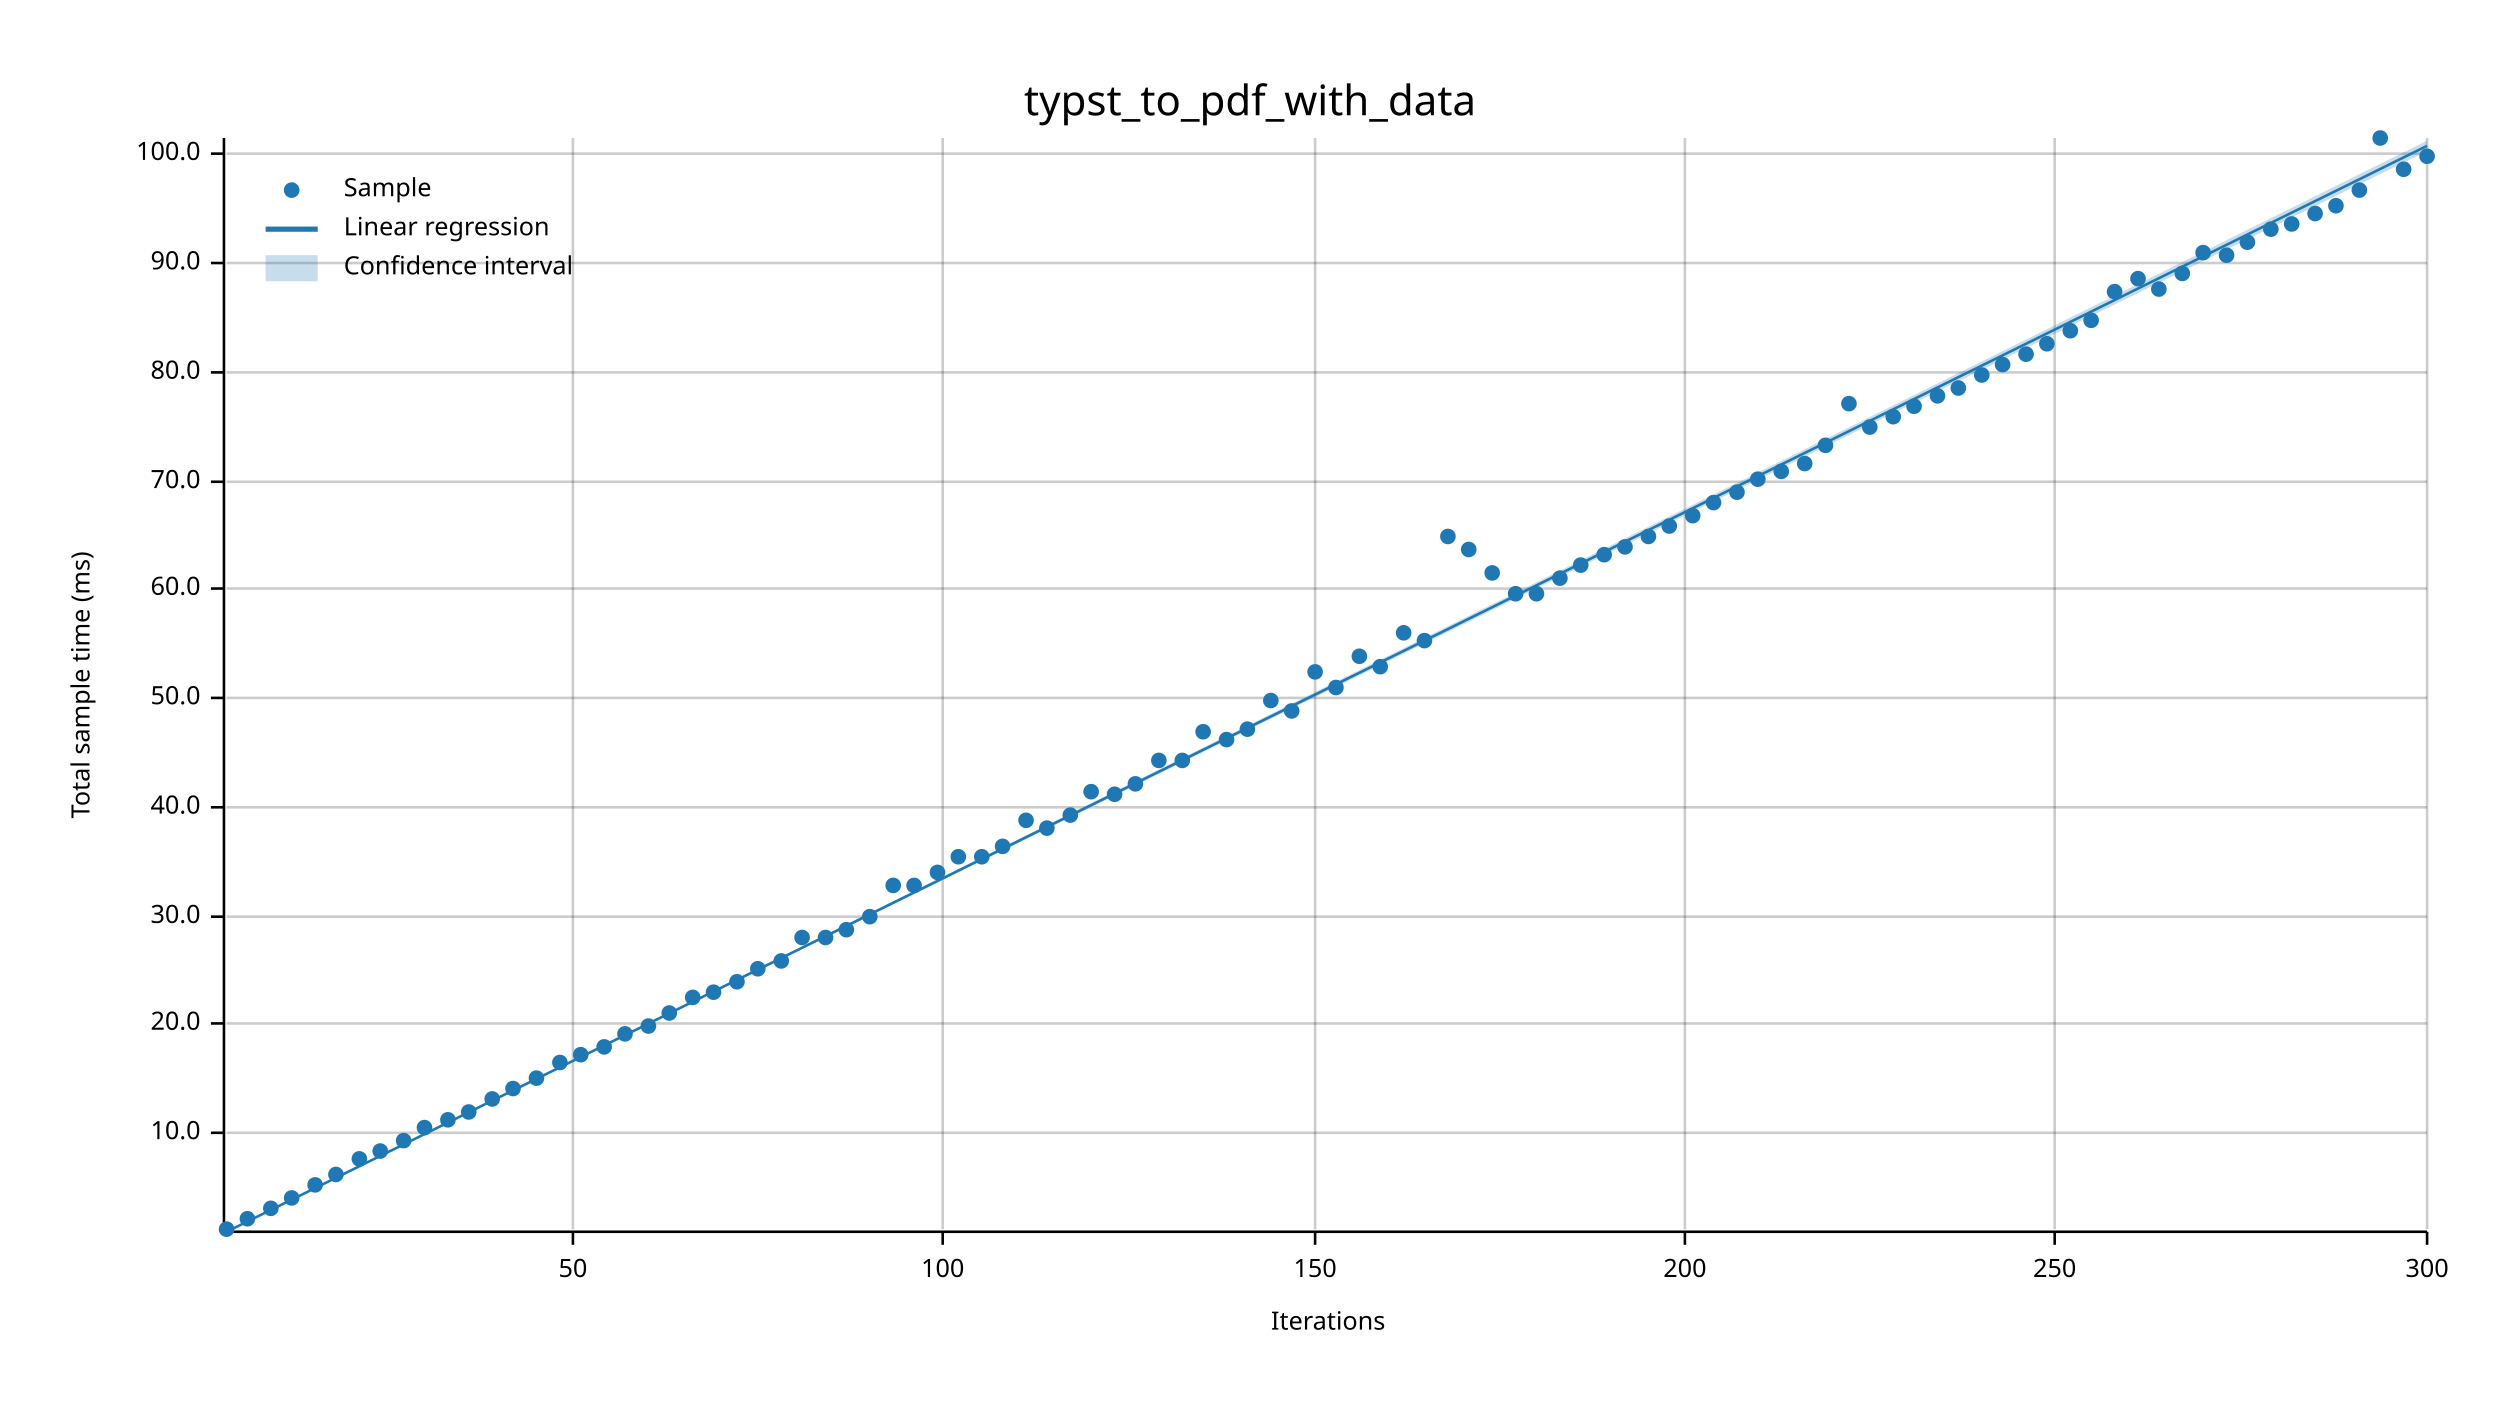
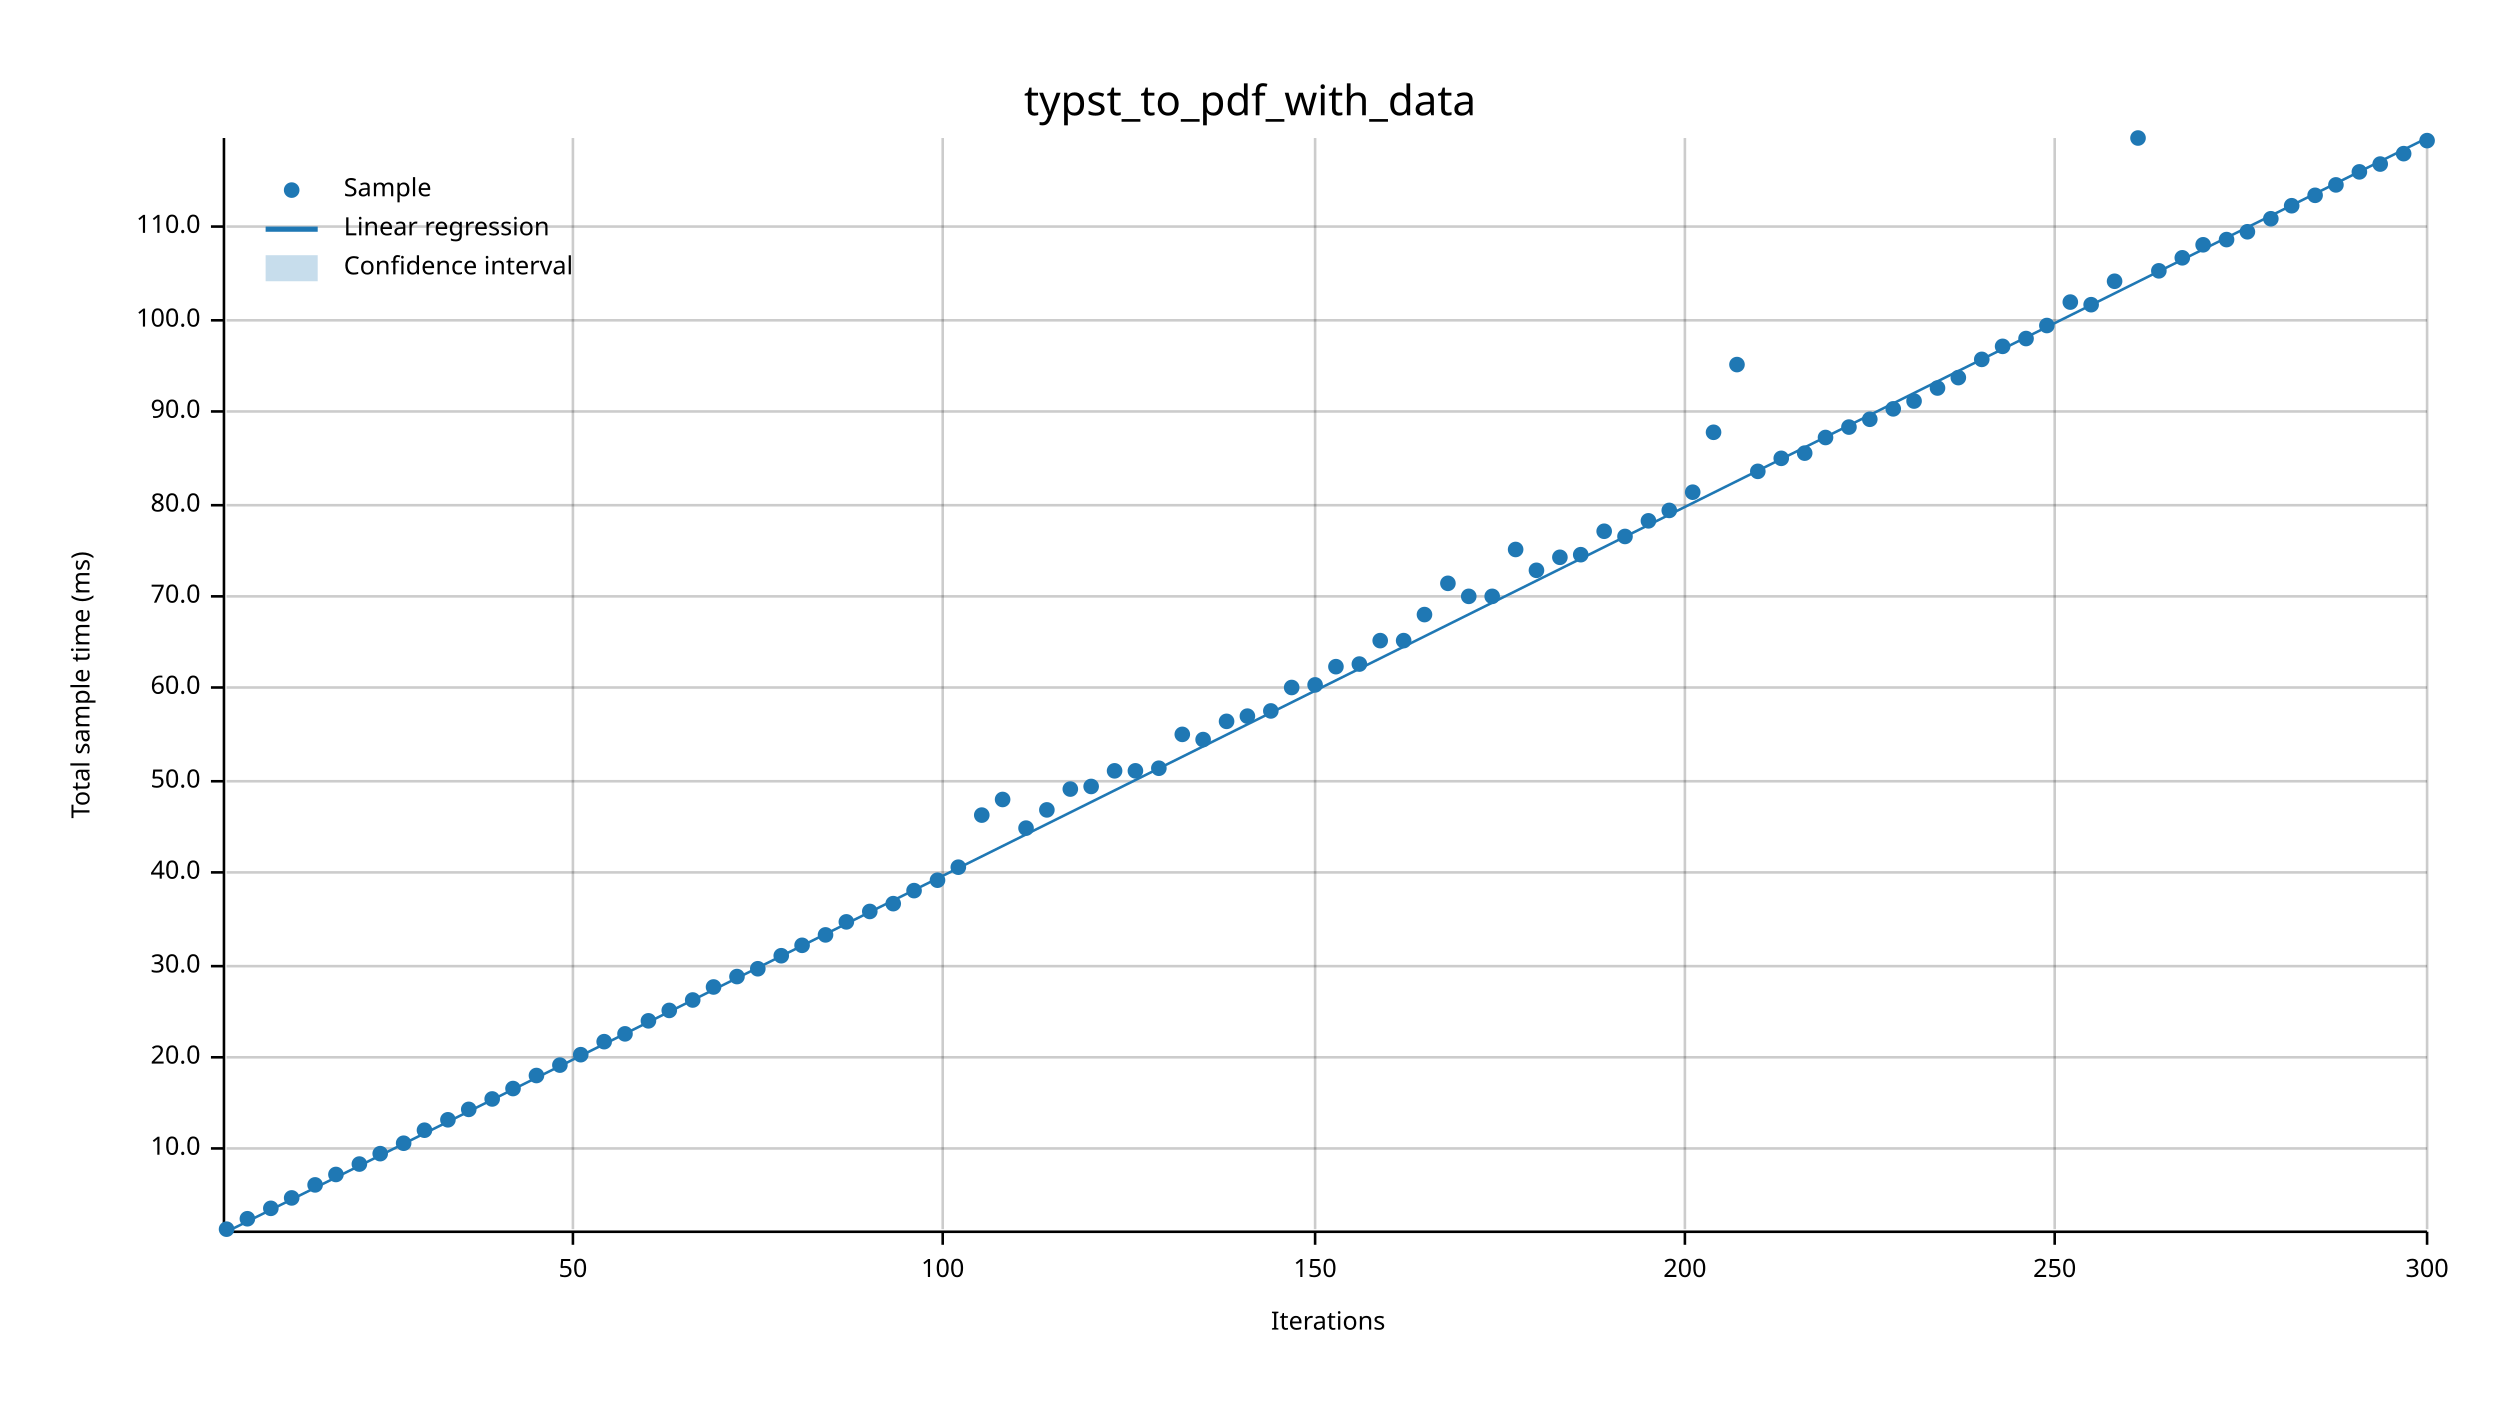
<svg xmlns="http://www.w3.org/2000/svg" width="960" height="540" viewBox="0 0 960 540">
  <text x="480" y="32" dy="0.76em" text-anchor="middle" font-family="sans-serif" font-size="16.129" opacity="1" fill="#000000">
typst_to_pdf_with_data
</text>
  <text x="27" y="263" dy="0.76em" text-anchor="middle" font-family="sans-serif" font-size="9.677" opacity="1" fill="#000000" transform="rotate(270, 27, 263)">
Total sample time (ms)
</text>
  <text x="510" y="513" dy="-0.5ex" text-anchor="middle" font-family="sans-serif" font-size="9.677" opacity="1" fill="#000000">
Iterations
</text>
  <line opacity="0.2" stroke="#000000" stroke-width="1" x1="220" y1="472" x2="220" y2="53" />
  <line opacity="0.2" stroke="#000000" stroke-width="1" x1="362" y1="472" x2="362" y2="53" />
  <line opacity="0.2" stroke="#000000" stroke-width="1" x1="505" y1="472" x2="505" y2="53" />
  <line opacity="0.2" stroke="#000000" stroke-width="1" x1="647" y1="472" x2="647" y2="53" />
  <line opacity="0.2" stroke="#000000" stroke-width="1" x1="789" y1="472" x2="789" y2="53" />
  <line opacity="0.2" stroke="#000000" stroke-width="1" x1="932" y1="472" x2="932" y2="53" />
-   <line opacity="0.2" stroke="#000000" stroke-width="1" x1="87" y1="435" x2="932" y2="435" />
-   <line opacity="0.2" stroke="#000000" stroke-width="1" x1="87" y1="393" x2="932" y2="393" />
-   <line opacity="0.2" stroke="#000000" stroke-width="1" x1="87" y1="352" x2="932" y2="352" />
-   <line opacity="0.2" stroke="#000000" stroke-width="1" x1="87" y1="310" x2="932" y2="310" />
-   <line opacity="0.2" stroke="#000000" stroke-width="1" x1="87" y1="268" x2="932" y2="268" />
-   <line opacity="0.2" stroke="#000000" stroke-width="1" x1="87" y1="226" x2="932" y2="226" />
-   <line opacity="0.2" stroke="#000000" stroke-width="1" x1="87" y1="185" x2="932" y2="185" />
-   <line opacity="0.2" stroke="#000000" stroke-width="1" x1="87" y1="143" x2="932" y2="143" />
-   <line opacity="0.2" stroke="#000000" stroke-width="1" x1="87" y1="101" x2="932" y2="101" />
-   <line opacity="0.2" stroke="#000000" stroke-width="1" x1="87" y1="59" x2="932" y2="59" />
+   <line opacity="0.2" stroke="#000000" stroke-width="1" x1="87" y1="441" x2="932" y2="441" />
+   <line opacity="0.2" stroke="#000000" stroke-width="1" x1="87" y1="406" x2="932" y2="406" />
+   <line opacity="0.2" stroke="#000000" stroke-width="1" x1="87" y1="371" x2="932" y2="371" />
+   <line opacity="0.2" stroke="#000000" stroke-width="1" x1="87" y1="335" x2="932" y2="335" />
+   <line opacity="0.2" stroke="#000000" stroke-width="1" x1="87" y1="300" x2="932" y2="300" />
+   <line opacity="0.2" stroke="#000000" stroke-width="1" x1="87" y1="264" x2="932" y2="264" />
+   <line opacity="0.2" stroke="#000000" stroke-width="1" x1="87" y1="229" x2="932" y2="229" />
+   <line opacity="0.2" stroke="#000000" stroke-width="1" x1="87" y1="194" x2="932" y2="194" />
+   <line opacity="0.2" stroke="#000000" stroke-width="1" x1="87" y1="158" x2="932" y2="158" />
+   <line opacity="0.2" stroke="#000000" stroke-width="1" x1="87" y1="123" x2="932" y2="123" />
+   <line opacity="0.2" stroke="#000000" stroke-width="1" x1="87" y1="87" x2="932" y2="87" />
  <polyline fill="none" opacity="1" stroke="#000000" stroke-width="1" points="86,53 86,472 " />
-   <text x="77" y="435" dy="0.5ex" text-anchor="end" font-family="sans-serif" font-size="9.677" opacity="1" fill="#000000">
+   <text x="77" y="441" dy="0.5ex" text-anchor="end" font-family="sans-serif" font-size="9.677" opacity="1" fill="#000000">
10.0
</text>
-   <polyline fill="none" opacity="1" stroke="#000000" stroke-width="1" points="81,435 86,435 " />
-   <text x="77" y="393" dy="0.5ex" text-anchor="end" font-family="sans-serif" font-size="9.677" opacity="1" fill="#000000">
+   <polyline fill="none" opacity="1" stroke="#000000" stroke-width="1" points="81,441 86,441 " />
+   <text x="77" y="406" dy="0.5ex" text-anchor="end" font-family="sans-serif" font-size="9.677" opacity="1" fill="#000000">
20.0
</text>
-   <polyline fill="none" opacity="1" stroke="#000000" stroke-width="1" points="81,393 86,393 " />
-   <text x="77" y="352" dy="0.5ex" text-anchor="end" font-family="sans-serif" font-size="9.677" opacity="1" fill="#000000">
+   <polyline fill="none" opacity="1" stroke="#000000" stroke-width="1" points="81,406 86,406 " />
+   <text x="77" y="371" dy="0.5ex" text-anchor="end" font-family="sans-serif" font-size="9.677" opacity="1" fill="#000000">
30.0
</text>
-   <polyline fill="none" opacity="1" stroke="#000000" stroke-width="1" points="81,352 86,352 " />
-   <text x="77" y="310" dy="0.5ex" text-anchor="end" font-family="sans-serif" font-size="9.677" opacity="1" fill="#000000">
+   <polyline fill="none" opacity="1" stroke="#000000" stroke-width="1" points="81,371 86,371 " />
+   <text x="77" y="335" dy="0.5ex" text-anchor="end" font-family="sans-serif" font-size="9.677" opacity="1" fill="#000000">
40.0
</text>
-   <polyline fill="none" opacity="1" stroke="#000000" stroke-width="1" points="81,310 86,310 " />
-   <text x="77" y="268" dy="0.5ex" text-anchor="end" font-family="sans-serif" font-size="9.677" opacity="1" fill="#000000">
+   <polyline fill="none" opacity="1" stroke="#000000" stroke-width="1" points="81,335 86,335 " />
+   <text x="77" y="300" dy="0.5ex" text-anchor="end" font-family="sans-serif" font-size="9.677" opacity="1" fill="#000000">
50.0
</text>
-   <polyline fill="none" opacity="1" stroke="#000000" stroke-width="1" points="81,268 86,268 " />
-   <text x="77" y="226" dy="0.5ex" text-anchor="end" font-family="sans-serif" font-size="9.677" opacity="1" fill="#000000">
+   <polyline fill="none" opacity="1" stroke="#000000" stroke-width="1" points="81,300 86,300 " />
+   <text x="77" y="264" dy="0.5ex" text-anchor="end" font-family="sans-serif" font-size="9.677" opacity="1" fill="#000000">
60.0
</text>
-   <polyline fill="none" opacity="1" stroke="#000000" stroke-width="1" points="81,226 86,226 " />
-   <text x="77" y="185" dy="0.5ex" text-anchor="end" font-family="sans-serif" font-size="9.677" opacity="1" fill="#000000">
+   <polyline fill="none" opacity="1" stroke="#000000" stroke-width="1" points="81,264 86,264 " />
+   <text x="77" y="229" dy="0.5ex" text-anchor="end" font-family="sans-serif" font-size="9.677" opacity="1" fill="#000000">
70.0
</text>
-   <polyline fill="none" opacity="1" stroke="#000000" stroke-width="1" points="81,185 86,185 " />
-   <text x="77" y="143" dy="0.5ex" text-anchor="end" font-family="sans-serif" font-size="9.677" opacity="1" fill="#000000">
+   <polyline fill="none" opacity="1" stroke="#000000" stroke-width="1" points="81,229 86,229 " />
+   <text x="77" y="194" dy="0.5ex" text-anchor="end" font-family="sans-serif" font-size="9.677" opacity="1" fill="#000000">
80.0
</text>
-   <polyline fill="none" opacity="1" stroke="#000000" stroke-width="1" points="81,143 86,143 " />
-   <text x="77" y="101" dy="0.5ex" text-anchor="end" font-family="sans-serif" font-size="9.677" opacity="1" fill="#000000">
+   <polyline fill="none" opacity="1" stroke="#000000" stroke-width="1" points="81,194 86,194 " />
+   <text x="77" y="158" dy="0.5ex" text-anchor="end" font-family="sans-serif" font-size="9.677" opacity="1" fill="#000000">
90.0
</text>
-   <polyline fill="none" opacity="1" stroke="#000000" stroke-width="1" points="81,101 86,101 " />
-   <text x="77" y="59" dy="0.5ex" text-anchor="end" font-family="sans-serif" font-size="9.677" opacity="1" fill="#000000">
+   <polyline fill="none" opacity="1" stroke="#000000" stroke-width="1" points="81,158 86,158 " />
+   <text x="77" y="123" dy="0.5ex" text-anchor="end" font-family="sans-serif" font-size="9.677" opacity="1" fill="#000000">
100.0
</text>
-   <polyline fill="none" opacity="1" stroke="#000000" stroke-width="1" points="81,59 86,59 " />
+   <polyline fill="none" opacity="1" stroke="#000000" stroke-width="1" points="81,123 86,123 " />
+   <text x="77" y="87" dy="0.5ex" text-anchor="end" font-family="sans-serif" font-size="9.677" opacity="1" fill="#000000">
+ 110.0
+ </text>
+   <polyline fill="none" opacity="1" stroke="#000000" stroke-width="1" points="81,87 86,87 " />
  <polyline fill="none" opacity="1" stroke="#000000" stroke-width="1" points="87,473 932,473 " />
  <text x="220" y="483" dy="0.76em" text-anchor="middle" font-family="sans-serif" font-size="9.677" opacity="1" fill="#000000">
50
</text>
  <polyline fill="none" opacity="1" stroke="#000000" stroke-width="1" points="220,473 220,478 " />
  <text x="362" y="483" dy="0.76em" text-anchor="middle" font-family="sans-serif" font-size="9.677" opacity="1" fill="#000000">
100
</text>
  <polyline fill="none" opacity="1" stroke="#000000" stroke-width="1" points="362,473 362,478 " />
  <text x="505" y="483" dy="0.76em" text-anchor="middle" font-family="sans-serif" font-size="9.677" opacity="1" fill="#000000">
150
</text>
  <polyline fill="none" opacity="1" stroke="#000000" stroke-width="1" points="505,473 505,478 " />
  <text x="647" y="483" dy="0.76em" text-anchor="middle" font-family="sans-serif" font-size="9.677" opacity="1" fill="#000000">
200
</text>
  <polyline fill="none" opacity="1" stroke="#000000" stroke-width="1" points="647,473 647,478 " />
  <text x="789" y="483" dy="0.76em" text-anchor="middle" font-family="sans-serif" font-size="9.677" opacity="1" fill="#000000">
250
</text>
  <polyline fill="none" opacity="1" stroke="#000000" stroke-width="1" points="789,473 789,478 " />
  <text x="932" y="483" dy="0.76em" text-anchor="middle" font-family="sans-serif" font-size="9.677" opacity="1" fill="#000000">
300
</text>
  <polyline fill="none" opacity="1" stroke="#000000" stroke-width="1" points="932,473 932,478 " />
  <circle cx="87" cy="472" r="3" opacity="1" fill="#1F78B4" stroke="none" stroke-width="1" />
  <circle cx="95" cy="468" r="3" opacity="1" fill="#1F78B4" stroke="none" stroke-width="1" />
  <circle cx="104" cy="464" r="3" opacity="1" fill="#1F78B4" stroke="none" stroke-width="1" />
  <circle cx="112" cy="460" r="3" opacity="1" fill="#1F78B4" stroke="none" stroke-width="1" />
  <circle cx="121" cy="455" r="3" opacity="1" fill="#1F78B4" stroke="none" stroke-width="1" />
  <circle cx="129" cy="451" r="3" opacity="1" fill="#1F78B4" stroke="none" stroke-width="1" />
-   <circle cx="138" cy="445" r="3" opacity="1" fill="#1F78B4" stroke="none" stroke-width="1" />
-   <circle cx="146" cy="442" r="3" opacity="1" fill="#1F78B4" stroke="none" stroke-width="1" />
-   <circle cx="155" cy="438" r="3" opacity="1" fill="#1F78B4" stroke="none" stroke-width="1" />
-   <circle cx="163" cy="433" r="3" opacity="1" fill="#1F78B4" stroke="none" stroke-width="1" />
+   <circle cx="138" cy="447" r="3" opacity="1" fill="#1F78B4" stroke="none" stroke-width="1" />
+   <circle cx="146" cy="443" r="3" opacity="1" fill="#1F78B4" stroke="none" stroke-width="1" />
+   <circle cx="155" cy="439" r="3" opacity="1" fill="#1F78B4" stroke="none" stroke-width="1" />
+   <circle cx="163" cy="434" r="3" opacity="1" fill="#1F78B4" stroke="none" stroke-width="1" />
  <circle cx="172" cy="430" r="3" opacity="1" fill="#1F78B4" stroke="none" stroke-width="1" />
-   <circle cx="180" cy="427" r="3" opacity="1" fill="#1F78B4" stroke="none" stroke-width="1" />
+   <circle cx="180" cy="426" r="3" opacity="1" fill="#1F78B4" stroke="none" stroke-width="1" />
  <circle cx="189" cy="422" r="3" opacity="1" fill="#1F78B4" stroke="none" stroke-width="1" />
  <circle cx="197" cy="418" r="3" opacity="1" fill="#1F78B4" stroke="none" stroke-width="1" />
-   <circle cx="206" cy="414" r="3" opacity="1" fill="#1F78B4" stroke="none" stroke-width="1" />
-   <circle cx="215" cy="408" r="3" opacity="1" fill="#1F78B4" stroke="none" stroke-width="1" />
+   <circle cx="206" cy="413" r="3" opacity="1" fill="#1F78B4" stroke="none" stroke-width="1" />
+   <circle cx="215" cy="409" r="3" opacity="1" fill="#1F78B4" stroke="none" stroke-width="1" />
  <circle cx="223" cy="405" r="3" opacity="1" fill="#1F78B4" stroke="none" stroke-width="1" />
-   <circle cx="232" cy="402" r="3" opacity="1" fill="#1F78B4" stroke="none" stroke-width="1" />
+   <circle cx="232" cy="400" r="3" opacity="1" fill="#1F78B4" stroke="none" stroke-width="1" />
  <circle cx="240" cy="397" r="3" opacity="1" fill="#1F78B4" stroke="none" stroke-width="1" />
-   <circle cx="249" cy="394" r="3" opacity="1" fill="#1F78B4" stroke="none" stroke-width="1" />
-   <circle cx="257" cy="389" r="3" opacity="1" fill="#1F78B4" stroke="none" stroke-width="1" />
-   <circle cx="266" cy="383" r="3" opacity="1" fill="#1F78B4" stroke="none" stroke-width="1" />
-   <circle cx="274" cy="381" r="3" opacity="1" fill="#1F78B4" stroke="none" stroke-width="1" />
-   <circle cx="283" cy="377" r="3" opacity="1" fill="#1F78B4" stroke="none" stroke-width="1" />
+   <circle cx="249" cy="392" r="3" opacity="1" fill="#1F78B4" stroke="none" stroke-width="1" />
+   <circle cx="257" cy="388" r="3" opacity="1" fill="#1F78B4" stroke="none" stroke-width="1" />
+   <circle cx="266" cy="384" r="3" opacity="1" fill="#1F78B4" stroke="none" stroke-width="1" />
+   <circle cx="274" cy="379" r="3" opacity="1" fill="#1F78B4" stroke="none" stroke-width="1" />
+   <circle cx="283" cy="375" r="3" opacity="1" fill="#1F78B4" stroke="none" stroke-width="1" />
  <circle cx="291" cy="372" r="3" opacity="1" fill="#1F78B4" stroke="none" stroke-width="1" />
-   <circle cx="300" cy="369" r="3" opacity="1" fill="#1F78B4" stroke="none" stroke-width="1" />
-   <circle cx="308" cy="360" r="3" opacity="1" fill="#1F78B4" stroke="none" stroke-width="1" />
-   <circle cx="317" cy="360" r="3" opacity="1" fill="#1F78B4" stroke="none" stroke-width="1" />
-   <circle cx="325" cy="357" r="3" opacity="1" fill="#1F78B4" stroke="none" stroke-width="1" />
-   <circle cx="334" cy="352" r="3" opacity="1" fill="#1F78B4" stroke="none" stroke-width="1" />
-   <circle cx="343" cy="340" r="3" opacity="1" fill="#1F78B4" stroke="none" stroke-width="1" />
-   <circle cx="351" cy="340" r="3" opacity="1" fill="#1F78B4" stroke="none" stroke-width="1" />
-   <circle cx="360" cy="335" r="3" opacity="1" fill="#1F78B4" stroke="none" stroke-width="1" />
-   <circle cx="368" cy="329" r="3" opacity="1" fill="#1F78B4" stroke="none" stroke-width="1" />
-   <circle cx="377" cy="329" r="3" opacity="1" fill="#1F78B4" stroke="none" stroke-width="1" />
-   <circle cx="385" cy="325" r="3" opacity="1" fill="#1F78B4" stroke="none" stroke-width="1" />
-   <circle cx="394" cy="315" r="3" opacity="1" fill="#1F78B4" stroke="none" stroke-width="1" />
-   <circle cx="402" cy="318" r="3" opacity="1" fill="#1F78B4" stroke="none" stroke-width="1" />
-   <circle cx="411" cy="313" r="3" opacity="1" fill="#1F78B4" stroke="none" stroke-width="1" />
-   <circle cx="419" cy="304" r="3" opacity="1" fill="#1F78B4" stroke="none" stroke-width="1" />
-   <circle cx="428" cy="305" r="3" opacity="1" fill="#1F78B4" stroke="none" stroke-width="1" />
-   <circle cx="436" cy="301" r="3" opacity="1" fill="#1F78B4" stroke="none" stroke-width="1" />
-   <circle cx="445" cy="292" r="3" opacity="1" fill="#1F78B4" stroke="none" stroke-width="1" />
-   <circle cx="454" cy="292" r="3" opacity="1" fill="#1F78B4" stroke="none" stroke-width="1" />
-   <circle cx="462" cy="281" r="3" opacity="1" fill="#1F78B4" stroke="none" stroke-width="1" />
-   <circle cx="471" cy="284" r="3" opacity="1" fill="#1F78B4" stroke="none" stroke-width="1" />
-   <circle cx="479" cy="280" r="3" opacity="1" fill="#1F78B4" stroke="none" stroke-width="1" />
-   <circle cx="488" cy="269" r="3" opacity="1" fill="#1F78B4" stroke="none" stroke-width="1" />
-   <circle cx="496" cy="273" r="3" opacity="1" fill="#1F78B4" stroke="none" stroke-width="1" />
-   <circle cx="505" cy="258" r="3" opacity="1" fill="#1F78B4" stroke="none" stroke-width="1" />
-   <circle cx="513" cy="264" r="3" opacity="1" fill="#1F78B4" stroke="none" stroke-width="1" />
-   <circle cx="522" cy="252" r="3" opacity="1" fill="#1F78B4" stroke="none" stroke-width="1" />
-   <circle cx="530" cy="256" r="3" opacity="1" fill="#1F78B4" stroke="none" stroke-width="1" />
-   <circle cx="539" cy="243" r="3" opacity="1" fill="#1F78B4" stroke="none" stroke-width="1" />
-   <circle cx="547" cy="246" r="3" opacity="1" fill="#1F78B4" stroke="none" stroke-width="1" />
-   <circle cx="556" cy="206" r="3" opacity="1" fill="#1F78B4" stroke="none" stroke-width="1" />
-   <circle cx="564" cy="211" r="3" opacity="1" fill="#1F78B4" stroke="none" stroke-width="1" />
-   <circle cx="573" cy="220" r="3" opacity="1" fill="#1F78B4" stroke="none" stroke-width="1" />
-   <circle cx="582" cy="228" r="3" opacity="1" fill="#1F78B4" stroke="none" stroke-width="1" />
-   <circle cx="590" cy="228" r="3" opacity="1" fill="#1F78B4" stroke="none" stroke-width="1" />
-   <circle cx="599" cy="222" r="3" opacity="1" fill="#1F78B4" stroke="none" stroke-width="1" />
-   <circle cx="607" cy="217" r="3" opacity="1" fill="#1F78B4" stroke="none" stroke-width="1" />
-   <circle cx="616" cy="213" r="3" opacity="1" fill="#1F78B4" stroke="none" stroke-width="1" />
-   <circle cx="624" cy="210" r="3" opacity="1" fill="#1F78B4" stroke="none" stroke-width="1" />
-   <circle cx="633" cy="206" r="3" opacity="1" fill="#1F78B4" stroke="none" stroke-width="1" />
-   <circle cx="641" cy="202" r="3" opacity="1" fill="#1F78B4" stroke="none" stroke-width="1" />
-   <circle cx="650" cy="198" r="3" opacity="1" fill="#1F78B4" stroke="none" stroke-width="1" />
-   <circle cx="658" cy="193" r="3" opacity="1" fill="#1F78B4" stroke="none" stroke-width="1" />
-   <circle cx="667" cy="189" r="3" opacity="1" fill="#1F78B4" stroke="none" stroke-width="1" />
-   <circle cx="675" cy="184" r="3" opacity="1" fill="#1F78B4" stroke="none" stroke-width="1" />
-   <circle cx="684" cy="181" r="3" opacity="1" fill="#1F78B4" stroke="none" stroke-width="1" />
-   <circle cx="693" cy="178" r="3" opacity="1" fill="#1F78B4" stroke="none" stroke-width="1" />
-   <circle cx="701" cy="171" r="3" opacity="1" fill="#1F78B4" stroke="none" stroke-width="1" />
-   <circle cx="710" cy="155" r="3" opacity="1" fill="#1F78B4" stroke="none" stroke-width="1" />
-   <circle cx="718" cy="164" r="3" opacity="1" fill="#1F78B4" stroke="none" stroke-width="1" />
-   <circle cx="727" cy="160" r="3" opacity="1" fill="#1F78B4" stroke="none" stroke-width="1" />
-   <circle cx="735" cy="156" r="3" opacity="1" fill="#1F78B4" stroke="none" stroke-width="1" />
-   <circle cx="744" cy="152" r="3" opacity="1" fill="#1F78B4" stroke="none" stroke-width="1" />
-   <circle cx="752" cy="149" r="3" opacity="1" fill="#1F78B4" stroke="none" stroke-width="1" />
-   <circle cx="761" cy="144" r="3" opacity="1" fill="#1F78B4" stroke="none" stroke-width="1" />
-   <circle cx="769" cy="140" r="3" opacity="1" fill="#1F78B4" stroke="none" stroke-width="1" />
-   <circle cx="778" cy="136" r="3" opacity="1" fill="#1F78B4" stroke="none" stroke-width="1" />
-   <circle cx="786" cy="132" r="3" opacity="1" fill="#1F78B4" stroke="none" stroke-width="1" />
-   <circle cx="795" cy="127" r="3" opacity="1" fill="#1F78B4" stroke="none" stroke-width="1" />
-   <circle cx="803" cy="123" r="3" opacity="1" fill="#1F78B4" stroke="none" stroke-width="1" />
-   <circle cx="812" cy="112" r="3" opacity="1" fill="#1F78B4" stroke="none" stroke-width="1" />
-   <circle cx="821" cy="107" r="3" opacity="1" fill="#1F78B4" stroke="none" stroke-width="1" />
-   <circle cx="829" cy="111" r="3" opacity="1" fill="#1F78B4" stroke="none" stroke-width="1" />
-   <circle cx="838" cy="105" r="3" opacity="1" fill="#1F78B4" stroke="none" stroke-width="1" />
-   <circle cx="846" cy="97" r="3" opacity="1" fill="#1F78B4" stroke="none" stroke-width="1" />
-   <circle cx="855" cy="98" r="3" opacity="1" fill="#1F78B4" stroke="none" stroke-width="1" />
-   <circle cx="863" cy="93" r="3" opacity="1" fill="#1F78B4" stroke="none" stroke-width="1" />
-   <circle cx="872" cy="88" r="3" opacity="1" fill="#1F78B4" stroke="none" stroke-width="1" />
-   <circle cx="880" cy="86" r="3" opacity="1" fill="#1F78B4" stroke="none" stroke-width="1" />
-   <circle cx="889" cy="82" r="3" opacity="1" fill="#1F78B4" stroke="none" stroke-width="1" />
-   <circle cx="897" cy="79" r="3" opacity="1" fill="#1F78B4" stroke="none" stroke-width="1" />
-   <circle cx="906" cy="73" r="3" opacity="1" fill="#1F78B4" stroke="none" stroke-width="1" />
-   <circle cx="914" cy="53" r="3" opacity="1" fill="#1F78B4" stroke="none" stroke-width="1" />
-   <circle cx="923" cy="65" r="3" opacity="1" fill="#1F78B4" stroke="none" stroke-width="1" />
-   <circle cx="932" cy="60" r="3" opacity="1" fill="#1F78B4" stroke="none" stroke-width="1" />
-   <polyline fill="none" opacity="1" stroke="#1F78B4" stroke-width="1" points="87,473 932,56 " />
-   <polygon opacity="0.25" fill="#1F78B4" points="87,473 932,58 932,54 " />
+   <circle cx="300" cy="367" r="3" opacity="1" fill="#1F78B4" stroke="none" stroke-width="1" />
+   <circle cx="308" cy="363" r="3" opacity="1" fill="#1F78B4" stroke="none" stroke-width="1" />
+   <circle cx="317" cy="359" r="3" opacity="1" fill="#1F78B4" stroke="none" stroke-width="1" />
+   <circle cx="325" cy="354" r="3" opacity="1" fill="#1F78B4" stroke="none" stroke-width="1" />
+   <circle cx="334" cy="350" r="3" opacity="1" fill="#1F78B4" stroke="none" stroke-width="1" />
+   <circle cx="343" cy="347" r="3" opacity="1" fill="#1F78B4" stroke="none" stroke-width="1" />
+   <circle cx="351" cy="342" r="3" opacity="1" fill="#1F78B4" stroke="none" stroke-width="1" />
+   <circle cx="360" cy="338" r="3" opacity="1" fill="#1F78B4" stroke="none" stroke-width="1" />
+   <circle cx="368" cy="333" r="3" opacity="1" fill="#1F78B4" stroke="none" stroke-width="1" />
+   <circle cx="377" cy="313" r="3" opacity="1" fill="#1F78B4" stroke="none" stroke-width="1" />
+   <circle cx="385" cy="307" r="3" opacity="1" fill="#1F78B4" stroke="none" stroke-width="1" />
+   <circle cx="394" cy="318" r="3" opacity="1" fill="#1F78B4" stroke="none" stroke-width="1" />
+   <circle cx="402" cy="311" r="3" opacity="1" fill="#1F78B4" stroke="none" stroke-width="1" />
+   <circle cx="411" cy="303" r="3" opacity="1" fill="#1F78B4" stroke="none" stroke-width="1" />
+   <circle cx="419" cy="302" r="3" opacity="1" fill="#1F78B4" stroke="none" stroke-width="1" />
+   <circle cx="428" cy="296" r="3" opacity="1" fill="#1F78B4" stroke="none" stroke-width="1" />
+   <circle cx="436" cy="296" r="3" opacity="1" fill="#1F78B4" stroke="none" stroke-width="1" />
+   <circle cx="445" cy="295" r="3" opacity="1" fill="#1F78B4" stroke="none" stroke-width="1" />
+   <circle cx="454" cy="282" r="3" opacity="1" fill="#1F78B4" stroke="none" stroke-width="1" />
+   <circle cx="462" cy="284" r="3" opacity="1" fill="#1F78B4" stroke="none" stroke-width="1" />
+   <circle cx="471" cy="277" r="3" opacity="1" fill="#1F78B4" stroke="none" stroke-width="1" />
+   <circle cx="479" cy="275" r="3" opacity="1" fill="#1F78B4" stroke="none" stroke-width="1" />
+   <circle cx="488" cy="273" r="3" opacity="1" fill="#1F78B4" stroke="none" stroke-width="1" />
+   <circle cx="496" cy="264" r="3" opacity="1" fill="#1F78B4" stroke="none" stroke-width="1" />
+   <circle cx="505" cy="263" r="3" opacity="1" fill="#1F78B4" stroke="none" stroke-width="1" />
+   <circle cx="513" cy="256" r="3" opacity="1" fill="#1F78B4" stroke="none" stroke-width="1" />
+   <circle cx="522" cy="255" r="3" opacity="1" fill="#1F78B4" stroke="none" stroke-width="1" />
+   <circle cx="530" cy="246" r="3" opacity="1" fill="#1F78B4" stroke="none" stroke-width="1" />
+   <circle cx="539" cy="246" r="3" opacity="1" fill="#1F78B4" stroke="none" stroke-width="1" />
+   <circle cx="547" cy="236" r="3" opacity="1" fill="#1F78B4" stroke="none" stroke-width="1" />
+   <circle cx="556" cy="224" r="3" opacity="1" fill="#1F78B4" stroke="none" stroke-width="1" />
+   <circle cx="564" cy="229" r="3" opacity="1" fill="#1F78B4" stroke="none" stroke-width="1" />
+   <circle cx="573" cy="229" r="3" opacity="1" fill="#1F78B4" stroke="none" stroke-width="1" />
+   <circle cx="582" cy="211" r="3" opacity="1" fill="#1F78B4" stroke="none" stroke-width="1" />
+   <circle cx="590" cy="219" r="3" opacity="1" fill="#1F78B4" stroke="none" stroke-width="1" />
+   <circle cx="599" cy="214" r="3" opacity="1" fill="#1F78B4" stroke="none" stroke-width="1" />
+   <circle cx="607" cy="213" r="3" opacity="1" fill="#1F78B4" stroke="none" stroke-width="1" />
+   <circle cx="616" cy="204" r="3" opacity="1" fill="#1F78B4" stroke="none" stroke-width="1" />
+   <circle cx="624" cy="206" r="3" opacity="1" fill="#1F78B4" stroke="none" stroke-width="1" />
+   <circle cx="633" cy="200" r="3" opacity="1" fill="#1F78B4" stroke="none" stroke-width="1" />
+   <circle cx="641" cy="196" r="3" opacity="1" fill="#1F78B4" stroke="none" stroke-width="1" />
+   <circle cx="650" cy="189" r="3" opacity="1" fill="#1F78B4" stroke="none" stroke-width="1" />
+   <circle cx="658" cy="166" r="3" opacity="1" fill="#1F78B4" stroke="none" stroke-width="1" />
+   <circle cx="667" cy="140" r="3" opacity="1" fill="#1F78B4" stroke="none" stroke-width="1" />
+   <circle cx="675" cy="181" r="3" opacity="1" fill="#1F78B4" stroke="none" stroke-width="1" />
+   <circle cx="684" cy="176" r="3" opacity="1" fill="#1F78B4" stroke="none" stroke-width="1" />
+   <circle cx="693" cy="174" r="3" opacity="1" fill="#1F78B4" stroke="none" stroke-width="1" />
+   <circle cx="701" cy="168" r="3" opacity="1" fill="#1F78B4" stroke="none" stroke-width="1" />
+   <circle cx="710" cy="164" r="3" opacity="1" fill="#1F78B4" stroke="none" stroke-width="1" />
+   <circle cx="718" cy="161" r="3" opacity="1" fill="#1F78B4" stroke="none" stroke-width="1" />
+   <circle cx="727" cy="157" r="3" opacity="1" fill="#1F78B4" stroke="none" stroke-width="1" />
+   <circle cx="735" cy="154" r="3" opacity="1" fill="#1F78B4" stroke="none" stroke-width="1" />
+   <circle cx="744" cy="149" r="3" opacity="1" fill="#1F78B4" stroke="none" stroke-width="1" />
+   <circle cx="752" cy="145" r="3" opacity="1" fill="#1F78B4" stroke="none" stroke-width="1" />
+   <circle cx="761" cy="138" r="3" opacity="1" fill="#1F78B4" stroke="none" stroke-width="1" />
+   <circle cx="769" cy="133" r="3" opacity="1" fill="#1F78B4" stroke="none" stroke-width="1" />
+   <circle cx="778" cy="130" r="3" opacity="1" fill="#1F78B4" stroke="none" stroke-width="1" />
+   <circle cx="786" cy="125" r="3" opacity="1" fill="#1F78B4" stroke="none" stroke-width="1" />
+   <circle cx="795" cy="116" r="3" opacity="1" fill="#1F78B4" stroke="none" stroke-width="1" />
+   <circle cx="803" cy="117" r="3" opacity="1" fill="#1F78B4" stroke="none" stroke-width="1" />
+   <circle cx="812" cy="108" r="3" opacity="1" fill="#1F78B4" stroke="none" stroke-width="1" />
+   <circle cx="821" cy="53" r="3" opacity="1" fill="#1F78B4" stroke="none" stroke-width="1" />
+   <circle cx="829" cy="104" r="3" opacity="1" fill="#1F78B4" stroke="none" stroke-width="1" />
+   <circle cx="838" cy="99" r="3" opacity="1" fill="#1F78B4" stroke="none" stroke-width="1" />
+   <circle cx="846" cy="94" r="3" opacity="1" fill="#1F78B4" stroke="none" stroke-width="1" />
+   <circle cx="855" cy="92" r="3" opacity="1" fill="#1F78B4" stroke="none" stroke-width="1" />
+   <circle cx="863" cy="89" r="3" opacity="1" fill="#1F78B4" stroke="none" stroke-width="1" />
+   <circle cx="872" cy="84" r="3" opacity="1" fill="#1F78B4" stroke="none" stroke-width="1" />
+   <circle cx="880" cy="79" r="3" opacity="1" fill="#1F78B4" stroke="none" stroke-width="1" />
+   <circle cx="889" cy="75" r="3" opacity="1" fill="#1F78B4" stroke="none" stroke-width="1" />
+   <circle cx="897" cy="71" r="3" opacity="1" fill="#1F78B4" stroke="none" stroke-width="1" />
+   <circle cx="906" cy="66" r="3" opacity="1" fill="#1F78B4" stroke="none" stroke-width="1" />
+   <circle cx="914" cy="63" r="3" opacity="1" fill="#1F78B4" stroke="none" stroke-width="1" />
+   <circle cx="923" cy="59" r="3" opacity="1" fill="#1F78B4" stroke="none" stroke-width="1" />
+   <circle cx="932" cy="54" r="3" opacity="1" fill="#1F78B4" stroke="none" stroke-width="1" />
+   <polyline fill="none" opacity="1" stroke="#1F78B4" stroke-width="1" points="87,473 932,53 " />
+   <polygon opacity="0.25" fill="#1F78B4" points="87,473 932,53 932,53 " />
  <text x="132" y="68" dy="0.76em" text-anchor="start" font-family="sans-serif" font-size="9.677" opacity="1" fill="#000000">
Sample
</text>
  <text x="132" y="83" dy="0.76em" text-anchor="start" font-family="sans-serif" font-size="9.677" opacity="1" fill="#000000">
Linear regression
</text>
  <text x="132" y="98" dy="0.76em" text-anchor="start" font-family="sans-serif" font-size="9.677" opacity="1" fill="#000000">
Confidence interval
</text>
  <circle cx="112" cy="73" r="3" opacity="1" fill="#1F78B4" stroke="none" stroke-width="1" />
  <polyline fill="none" opacity="1" stroke="#1F78B4" stroke-width="2" points="102,88 122,88 " />
  <rect x="102" y="98" width="20" height="10" opacity="0.25" fill="#1F78B4" stroke="none" />
</svg>
